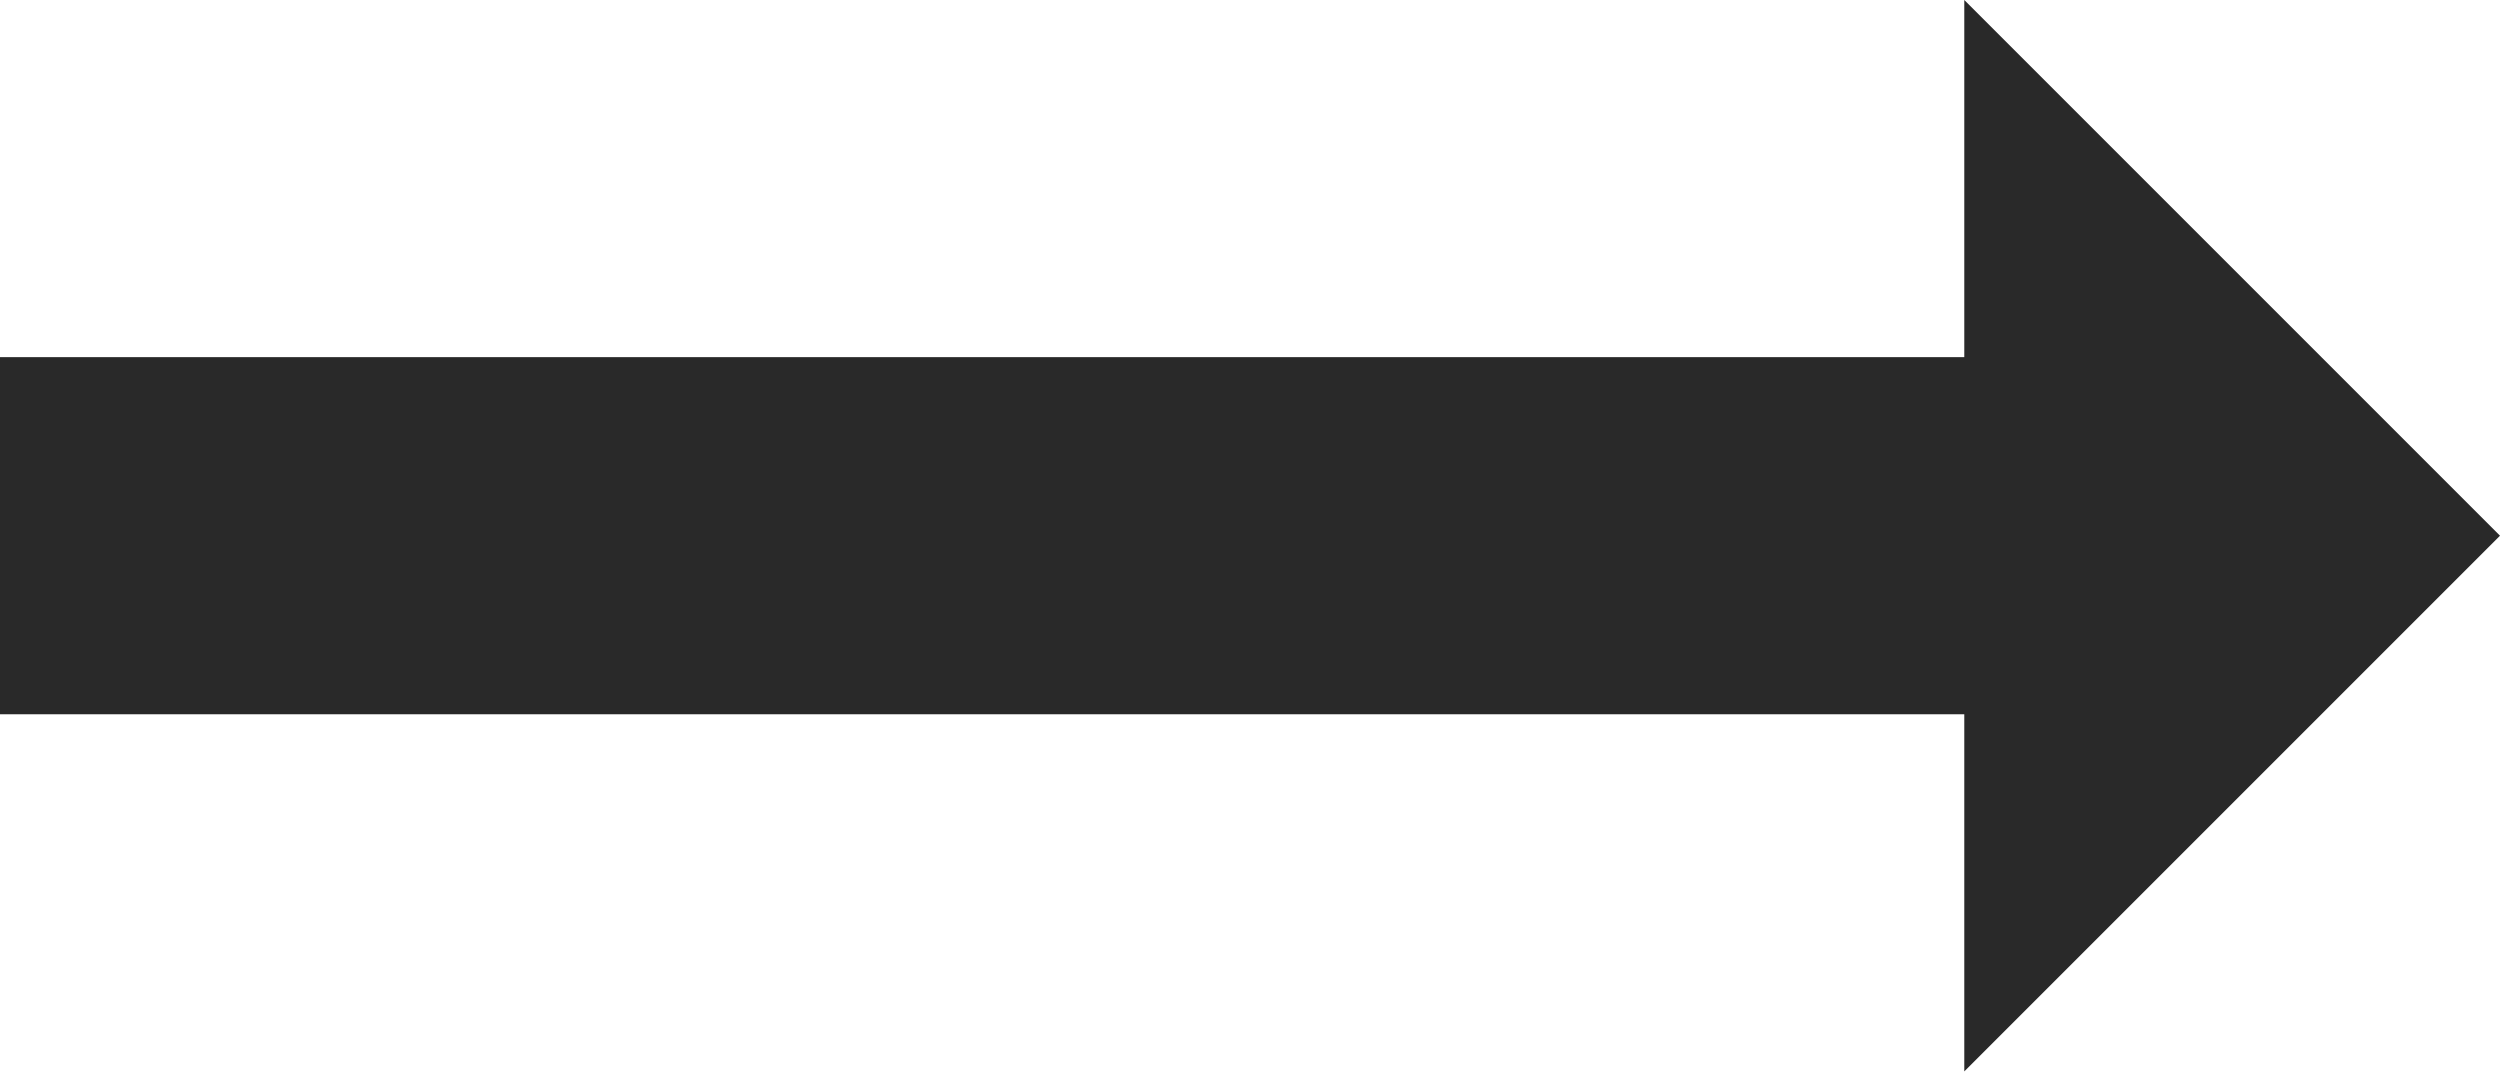
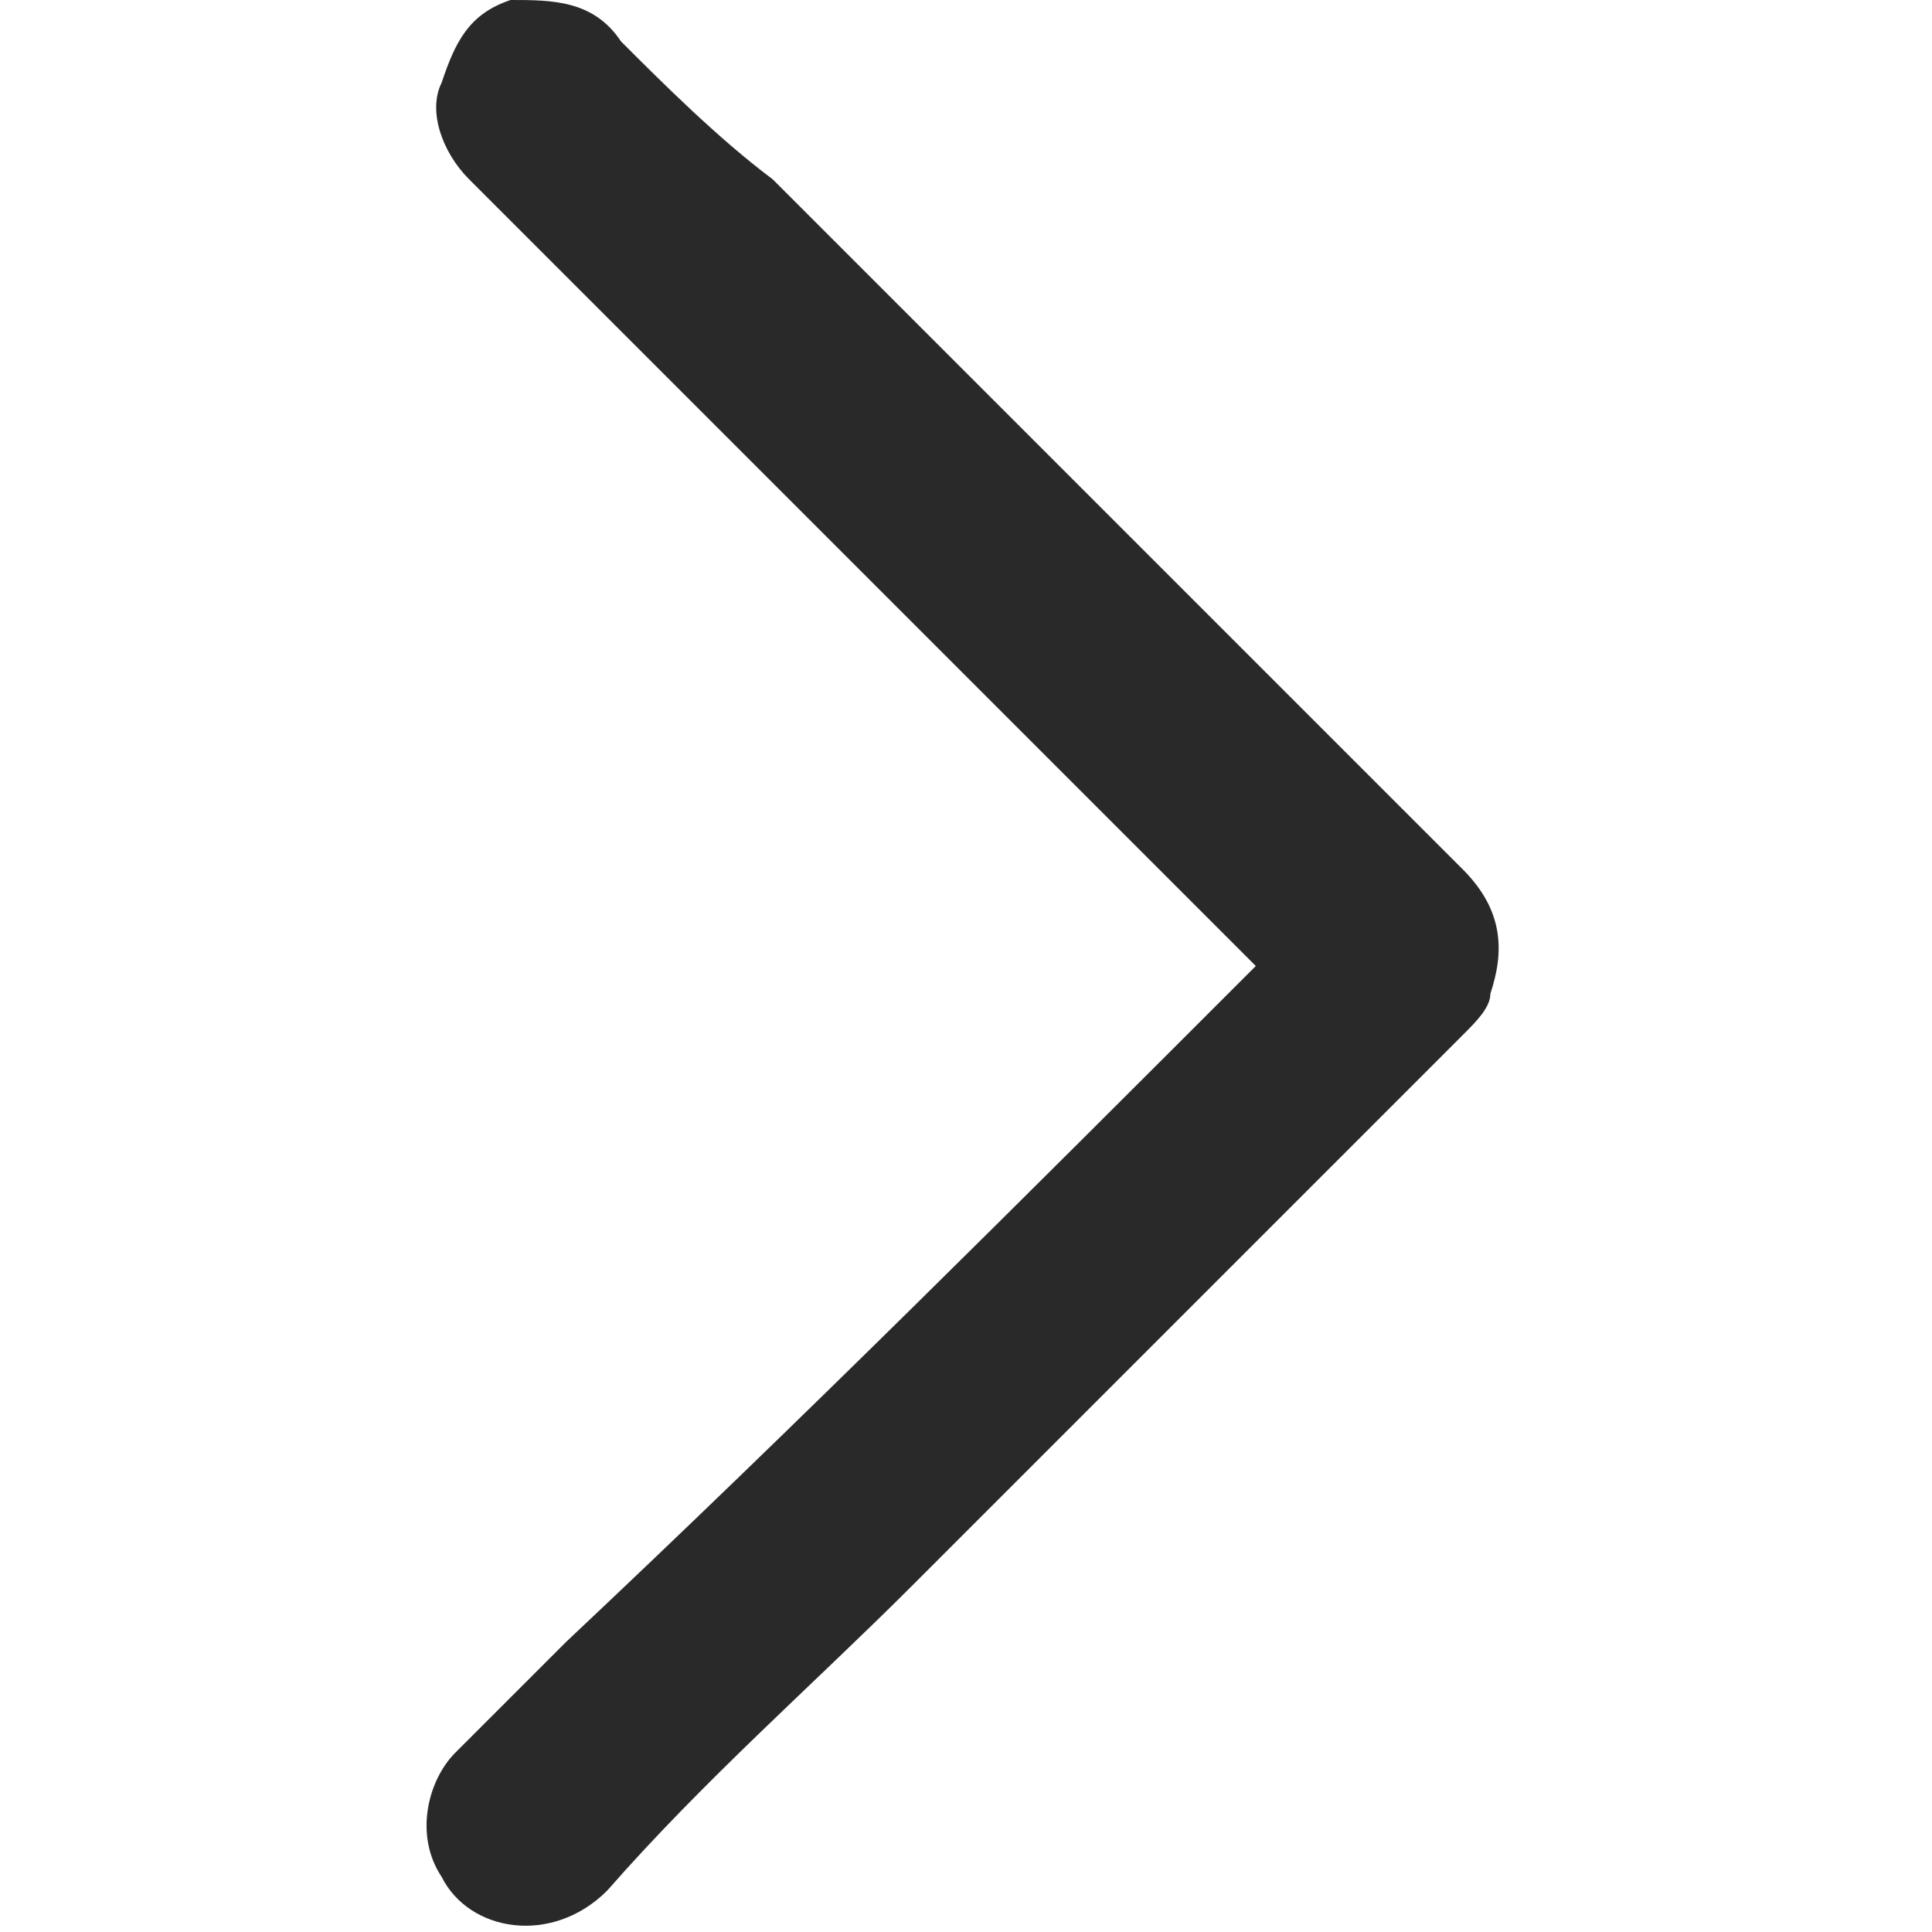
- <svg xmlns="http://www.w3.org/2000/svg" width="14" height="6" viewBox="0 0 14 6" fill="none">
-   <path d="M0 4V2L11 2V0L14 3L11 6V4L0 4Z" fill="#292929" />
+ <svg xmlns="http://www.w3.org/2000/svg" version="1.1" id="Layer_1" x="0px" y="0px" viewBox="0 0 14 14" style="enable-background:new 0 0 14 14;" xml:space="preserve">
+   <style type="text/css">
+ 	.st0{fill:#292929;}
+ </style>
+   <path class="st0" d="M9.1,7C9,6.9,9,6.9,8.9,6.8C7.1,5,5.2,3.1,3.4,1.3C3.2,1.1,3.1,0.8,3.2,0.6C3.3,0.3,3.4,0.1,3.7,0  C4,0,4.3,0,4.5,0.3C4.8,0.6,5.2,1,5.6,1.3c1.7,1.7,3.4,3.4,5,5c0.3,0.3,0.3,0.6,0.2,0.9c0,0.1-0.1,0.2-0.2,0.3c-1.3,1.3-2.7,2.7-4,4  c-0.7,0.7-1.5,1.4-2.2,2.2c-0.4,0.4-1,0.3-1.2-0.1c-0.2-0.3-0.1-0.7,0.1-0.9c0.3-0.3,0.5-0.5,0.8-0.8C5.8,10.3,7.4,8.7,9.1,7  C9.1,7,9.1,7,9.1,7z" />
</svg>
